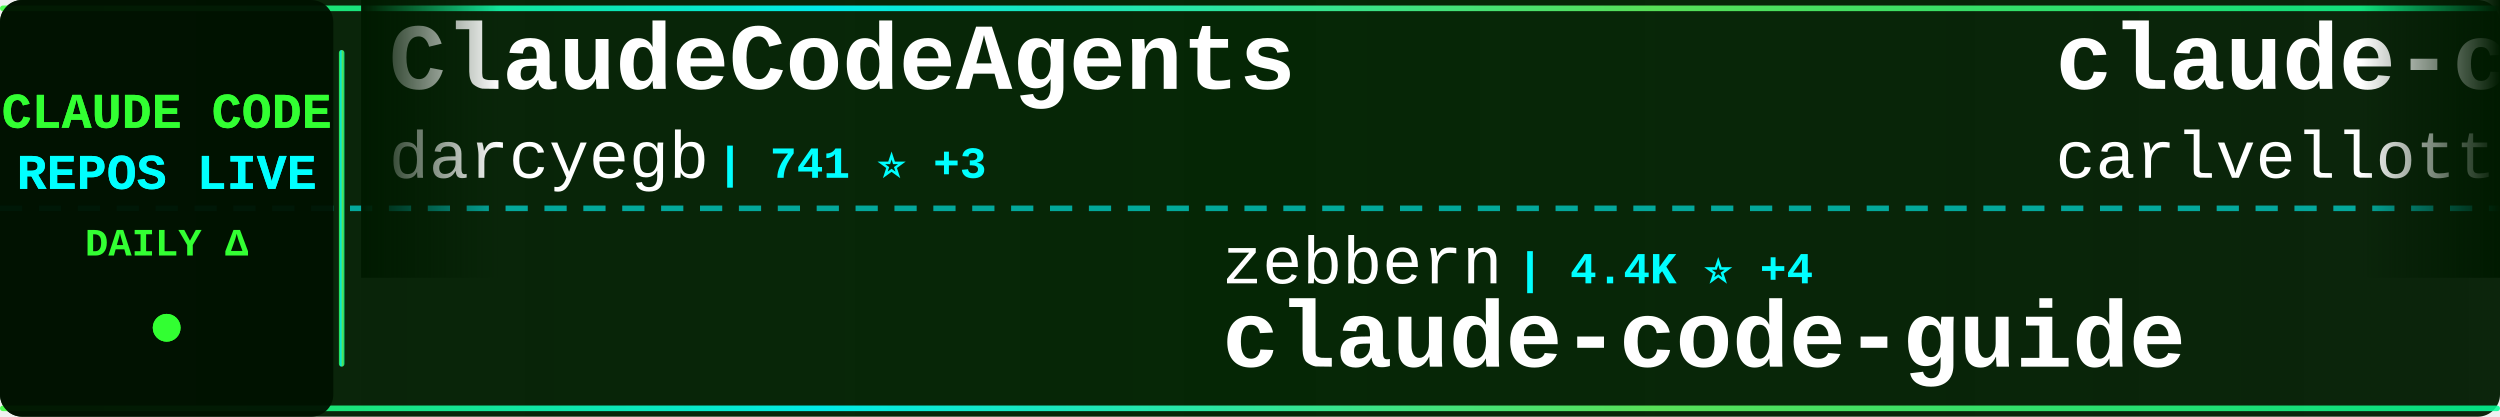
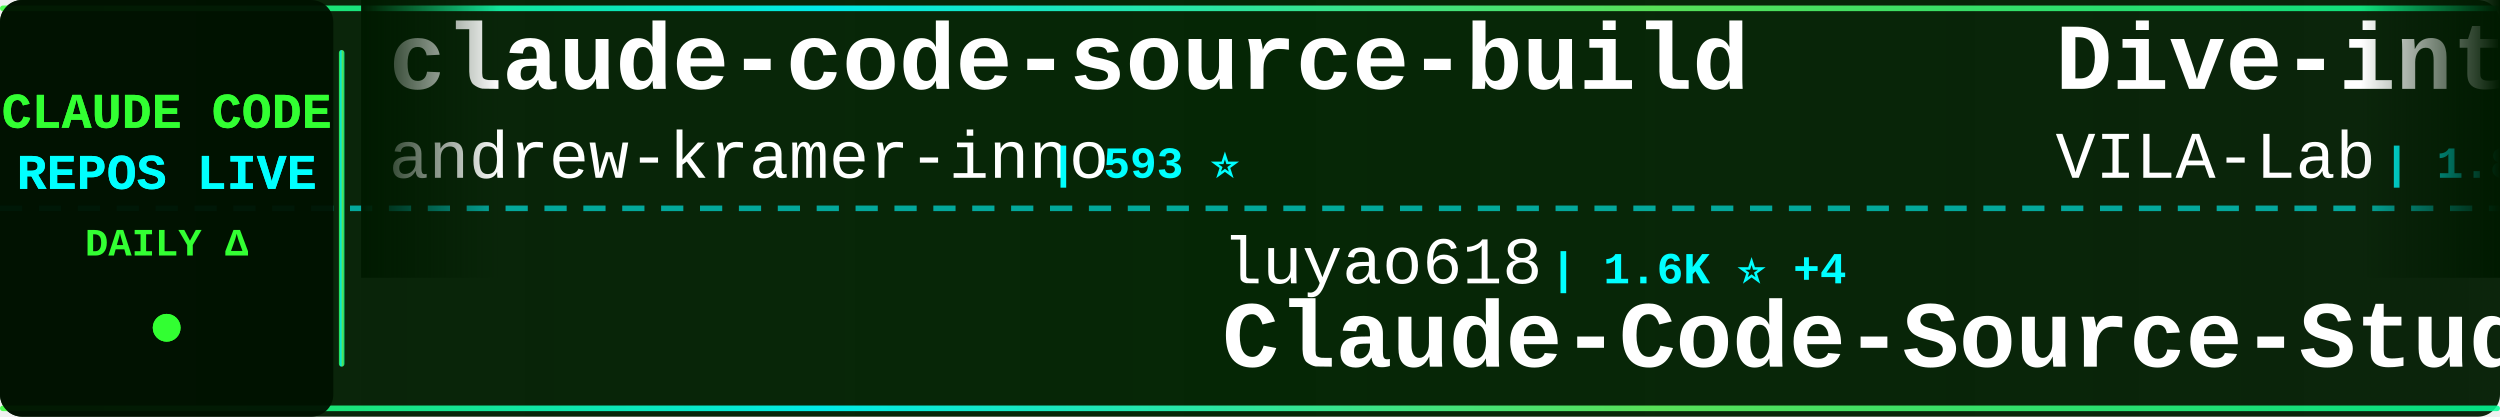
<svg xmlns="http://www.w3.org/2000/svg" width="900" height="150">
  <defs>
    <linearGradient id="tickerBg" x1="0%" y1="0%" x2="100%" y2="0%">
      <stop offset="0%" style="stop-color:#001a00;stop-opacity:0.95" />
      <stop offset="50%" style="stop-color:#002200;stop-opacity:0.98" />
      <stop offset="100%" style="stop-color:#001a00;stop-opacity:0.95" />
    </linearGradient>
    <linearGradient id="borderGrad" x1="0%" y1="0%" x2="100%" y2="0%">
      <stop offset="0%" style="stop-color:#33ff33;stop-opacity:0.85">
        <animate attributeName="stop-opacity" values="0.85;1;0.85" dur="2s" repeatCount="indefinite" />
      </stop>
      <stop offset="33%" style="stop-color:#00ffff;stop-opacity:0.9">
        <animate attributeName="stop-opacity" values="0.9;1;0.9" dur="2.2s" repeatCount="indefinite" />
      </stop>
      <stop offset="66%" style="stop-color:#66ff66;stop-opacity:0.85">
        <animate attributeName="stop-opacity" values="0.85;1;0.85" dur="1.8s" repeatCount="indefinite" />
      </stop>
      <stop offset="100%" style="stop-color:#00ff99;stop-opacity:0.85">
        <animate attributeName="stop-opacity" values="0.85;1;0.85" dur="2s" repeatCount="indefinite" />
      </stop>
    </linearGradient>
    <filter id="textGlow">
      <feGaussianBlur stdDeviation="0.1" result="coloredBlur" />
      <feMerge>
        <feMergeNode in="coloredBlur" />
        <feMergeNode in="SourceGraphic" />
      </feMerge>
    </filter>
    <filter id="metricGlow">
      <feGaussianBlur stdDeviation="0.2" result="coloredBlur" />
      <feMerge>
        <feMergeNode in="coloredBlur" />
        <feMergeNode in="SourceGraphic" />
      </feMerge>
    </filter>
    <linearGradient id="leftFade" x1="0%" y1="0%" x2="100%" y2="0%">
      <stop offset="0%" style="stop-color:#001a00;stop-opacity:1" />
      <stop offset="100%" style="stop-color:#001a00;stop-opacity:0" />
    </linearGradient>
    <linearGradient id="rightFade" x1="0%" y1="0%" x2="100%" y2="0%">
      <stop offset="0%" style="stop-color:#001a00;stop-opacity:0" />
      <stop offset="100%" style="stop-color:#001a00;stop-opacity:1" />
    </linearGradient>
  </defs>
  <rect width="900" height="150" fill="url(#tickerBg)" rx="8" />
  <rect x="0" y="2" width="900" height="2" fill="url(#borderGrad)" rx="1" />
  <rect x="0" y="146" width="900" height="2" fill="url(#borderGrad)" rx="1" />
  <line x1="0" y1="75" x2="900" y2="75" stroke="#00ffff" stroke-width="2" stroke-dasharray="8 6" opacity="0.6" />
  <rect x="0" y="0" width="120" height="150" fill="#001100" opacity="0.95" rx="8" />
  <text x="60" y="46" font-family="'Courier New', monospace" font-size="18" font-weight="bold" fill="#33ff33" text-anchor="middle" filter="url(#textGlow)">
    CLAUDE CODE
  </text>
  <text x="60" y="68" font-family="'Courier New', monospace" font-size="18" font-weight="bold" fill="#00ffff" text-anchor="middle" filter="url(#textGlow)">
    REPOS LIVE
  </text>
  <text x="60" y="92" font-family="'Courier New', monospace" font-size="14" font-weight="bold" fill="#33ff33" text-anchor="middle">
    DAILY Δ
  </text>
  <circle cx="60" cy="118" r="5" fill="#33ff33" filter="url(#metricGlow)">
    <animate attributeName="r" values="4;6;4" dur="1.5s" repeatCount="indefinite" />
    <animate attributeName="opacity" values="0.6;1;0.6" dur="1.5s" repeatCount="indefinite" />
  </circle>
  <rect x="122" y="18" width="2" height="114" fill="url(#borderGrad)" rx="1" />
  <clipPath id="tickerClip">
    <rect x="130" y="0" width="770" height="150" />
  </clipPath>
  <g clip-path="url(#tickerClip)">
    <g id="tickerItems">
      <animateTransform attributeName="transform" attributeType="XML" type="translate" from="0 0" to="-3000 0" dur="54s" repeatCount="indefinite" />
      <g transform="translate(0, 0)">
-         <text x="140" y="32" font-family="'Courier New', monospace" font-size="34" font-weight="bold" fill="#ffffff">ClaudeCodeAgents</text>
-         <text x="140" y="64" font-family="'Courier New', monospace" font-size="24" font-weight="normal" fill="#ffffff" opacity="1.0">darcyegb</text>
-         <text x="258" y="64" font-family="'Courier New', monospace" font-size="16" font-weight="bold" fill="#00ffff"> | 741 ⭐ +3</text>
+         <text x="140" y="32" font-family="'Courier New', monospace" font-size="34" font-weight="bold" fill="#ffffff">claude-code-source-build</text>
+         <text x="140" y="64" font-family="'Courier New', monospace" font-size="24" font-weight="normal" fill="#ffffff" opacity="1.0">andrew-kramer-inno</text>
+         <text x="378" y="64" font-family="'Courier New', monospace" font-size="16" font-weight="bold" fill="#00ffff"> | 593 ⭐</text>
      </g>
      <g transform="translate(300, 0)">
-         <text x="140" y="102" font-family="'Courier New', monospace" font-size="24" font-weight="normal" fill="#ffffff" opacity="1.0">zebbern</text>
-         <text x="246" y="102" font-family="'Courier New', monospace" font-size="16" font-weight="bold" fill="#00ffff"> | 4.4K ⭐ +4</text>
-         <text x="140" y="132" font-family="'Courier New', monospace" font-size="34" font-weight="bold" fill="#ffffff">claude-code-guide</text>
+         <text x="140" y="102" font-family="'Courier New', monospace" font-size="24" font-weight="normal" fill="#ffffff" opacity="1.0">luyao618</text>
+         <text x="258" y="102" font-family="'Courier New', monospace" font-size="16" font-weight="bold" fill="#00ffff"> | 1.6K ⭐ +4</text>
+         <text x="140" y="132" font-family="'Courier New', monospace" font-size="34" font-weight="bold" fill="#ffffff">Claude-Code-Source-Study</text>
      </g>
      <g transform="translate(600, 0)">
-         <text x="140" y="32" font-family="'Courier New', monospace" font-size="34" font-weight="bold" fill="#ffffff">claude-code-pm-course</text>
-         <text x="140" y="64" font-family="'Courier New', monospace" font-size="24" font-weight="normal" fill="#ffffff" opacity="1.0">carlvellotti</text>
-         <text x="306" y="64" font-family="'Courier New', monospace" font-size="16" font-weight="bold" fill="#00ffff"> | 2.1K ⭐ +1</text>
+         <text x="140" y="32" font-family="'Courier New', monospace" font-size="34" font-weight="bold" fill="#ffffff">Dive-into-Claude-Code</text>
+         <text x="140" y="64" font-family="'Courier New', monospace" font-size="24" font-weight="normal" fill="#ffffff" opacity="1.0">VILA-Lab</text>
+         <text x="258" y="64" font-family="'Courier New', monospace" font-size="16" font-weight="bold" fill="#00ffff"> | 1.8K ⭐ +8</text>
      </g>
      <g transform="translate(900, 0)">
-         <text x="140" y="102" font-family="'Courier New', monospace" font-size="24" font-weight="normal" fill="#ffffff" opacity="1.0">lorryjovens-hub</text>
-         <text x="342" y="102" font-family="'Courier New', monospace" font-size="16" font-weight="bold" fill="#00ffff"> | 1.7K ⭐ +1</text>
-         <text x="140" y="132" font-family="'Courier New', monospace" font-size="34" font-weight="bold" fill="#ffffff">claude-code-rust</text>
+         <text x="140" y="102" font-family="'Courier New', monospace" font-size="24" font-weight="normal" fill="#ffffff" opacity="1.0">feiskyer</text>
+         <text x="258" y="102" font-family="'Courier New', monospace" font-size="16" font-weight="bold" fill="#00ffff"> | 1.6K ⭐ +2</text>
+         <text x="140" y="132" font-family="'Courier New', monospace" font-size="34" font-weight="bold" fill="#ffffff">claude-code-settings</text>
      </g>
      <g transform="translate(1200, 0)">
-         <text x="140" y="32" font-family="'Courier New', monospace" font-size="34" font-weight="bold" fill="#ffffff">claude-code-my-workflow</text>
-         <text x="140" y="64" font-family="'Courier New', monospace" font-size="24" font-weight="normal" fill="#ffffff" opacity="1.0">pedrohcgs</text>
-         <text x="270" y="64" font-family="'Courier New', monospace" font-size="16" font-weight="bold" fill="#00ffff"> | 1.3K ⭐ +8</text>
+         <text x="140" y="32" font-family="'Courier New', monospace" font-size="34" font-weight="bold" fill="#ffffff">claude-coder</text>
+         <text x="140" y="64" font-family="'Courier New', monospace" font-size="24" font-weight="normal" fill="#ffffff" opacity="1.0">kodu-ai</text>
+         <text x="246" y="64" font-family="'Courier New', monospace" font-size="16" font-weight="bold" fill="#00ffff"> | 5.3K ⭐</text>
      </g>
      <g transform="translate(1500, 0)">
-         <text x="140" y="102" font-family="'Courier New', monospace" font-size="24" font-weight="normal" fill="#ffffff" opacity="1.0">ding113</text>
-         <text x="246" y="102" font-family="'Courier New', monospace" font-size="16" font-weight="bold" fill="#00ffff"> | 3.2K ⭐ +7</text>
-         <text x="140" y="132" font-family="'Courier New', monospace" font-size="34" font-weight="bold" fill="#ffffff">claude-code-hub</text>
+         <text x="140" y="102" font-family="'Courier New', monospace" font-size="24" font-weight="normal" fill="#ffffff" opacity="1.0">musistudio</text>
+         <text x="282" y="102" font-family="'Courier New', monospace" font-size="16" font-weight="bold" fill="#00ffff"> | 35.5K ⭐ +36</text>
+         <text x="140" y="132" font-family="'Courier New', monospace" font-size="34" font-weight="bold" fill="#ffffff">claude-code-router</text>
      </g>
      <g transform="translate(1800, 0)">
-         <text x="140" y="32" font-family="'Courier New', monospace" font-size="34" font-weight="bold" fill="#ffffff">andrej-karpathy-skills</text>
-         <text x="140" y="64" font-family="'Courier New', monospace" font-size="24" font-weight="normal" fill="#ffffff" opacity="1.0">multica-ai</text>
-         <text x="282" y="64" font-family="'Courier New', monospace" font-size="16" font-weight="bold" fill="#00ffff"> | 186.4K ⭐ +743</text>
+         <text x="140" y="32" font-family="'Courier New', monospace" font-size="34" font-weight="bold" fill="#ffffff">claude-code-sourcemap</text>
+         <text x="140" y="64" font-family="'Courier New', monospace" font-size="24" font-weight="normal" fill="#ffffff" opacity="1.0">Hyper66666</text>
+         <text x="282" y="64" font-family="'Courier New', monospace" font-size="16" font-weight="bold" fill="#00ffff"> | 216 ⭐</text>
      </g>
      <g transform="translate(2100, 0)">
-         <text x="140" y="102" font-family="'Courier New', monospace" font-size="24" font-weight="normal" fill="#ffffff" opacity="1.0">VILA-Lab</text>
-         <text x="258" y="102" font-family="'Courier New', monospace" font-size="16" font-weight="bold" fill="#00ffff"> | 1.8K ⭐ +9</text>
-         <text x="140" y="132" font-family="'Courier New', monospace" font-size="34" font-weight="bold" fill="#ffffff">Dive-into-Claude-Code</text>
+         <text x="140" y="102" font-family="'Courier New', monospace" font-size="24" font-weight="normal" fill="#ffffff" opacity="1.0">carlvellotti</text>
+         <text x="306" y="102" font-family="'Courier New', monospace" font-size="16" font-weight="bold" fill="#00ffff"> | 2.1K ⭐ +1</text>
+         <text x="140" y="132" font-family="'Courier New', monospace" font-size="34" font-weight="bold" fill="#ffffff">claude-code-pm-course</text>
      </g>
      <g transform="translate(2400, 0)">
-         <text x="140" y="32" font-family="'Courier New', monospace" font-size="34" font-weight="bold" fill="#ffffff">claude-code-plugins-plus...</text>
-         <text x="140" y="64" font-family="'Courier New', monospace" font-size="24" font-weight="normal" fill="#ffffff" opacity="1.0">jeremylongshore</text>
-         <text x="342" y="64" font-family="'Courier New', monospace" font-size="16" font-weight="bold" fill="#00ffff"> | 2.5K ⭐ +4</text>
+         <text x="140" y="32" font-family="'Courier New', monospace" font-size="34" font-weight="bold" fill="#ffffff">claude-code-tips</text>
+         <text x="140" y="64" font-family="'Courier New', monospace" font-size="24" font-weight="normal" fill="#ffffff" opacity="1.0">ykdojo</text>
+         <text x="234" y="64" font-family="'Courier New', monospace" font-size="16" font-weight="bold" fill="#00ffff"> | 9.0K ⭐ +8</text>
      </g>
      <g transform="translate(2700, 0)">
-         <text x="140" y="102" font-family="'Courier New', monospace" font-size="24" font-weight="normal" fill="#ffffff" opacity="1.0">disler</text>
-         <text x="234" y="102" font-family="'Courier New', monospace" font-size="16" font-weight="bold" fill="#00ffff"> | 1.4K ⭐ +2</text>
-         <text x="140" y="132" font-family="'Courier New', monospace" font-size="34" font-weight="bold" fill="#ffffff">pi-vs-claude-code</text>
+         <text x="140" y="102" font-family="'Courier New', monospace" font-size="24" font-weight="normal" fill="#ffffff" opacity="1.0">liuup</text>
+         <text x="222" y="102" font-family="'Courier New', monospace" font-size="16" font-weight="bold" fill="#00ffff"> | 3.4K ⭐ +14</text>
+         <text x="140" y="132" font-family="'Courier New', monospace" font-size="34" font-weight="bold" fill="#ffffff">claude-code-analysis</text>
      </g>
      <g transform="translate(3000, 0)">
-         <text x="140" y="32" font-family="'Courier New', monospace" font-size="34" font-weight="bold" fill="#ffffff">ClaudeCodeAgents</text>
-         <text x="140" y="64" font-family="'Courier New', monospace" font-size="24" font-weight="normal" fill="#ffffff" opacity="1.0">darcyegb</text>
-         <text x="258" y="64" font-family="'Courier New', monospace" font-size="16" font-weight="bold" fill="#00ffff"> | 741 ⭐ +3</text>
+         <text x="140" y="32" font-family="'Courier New', monospace" font-size="34" font-weight="bold" fill="#ffffff">claude-code-source-build</text>
+         <text x="140" y="64" font-family="'Courier New', monospace" font-size="24" font-weight="normal" fill="#ffffff" opacity="1.0">andrew-kramer-inno</text>
+         <text x="378" y="64" font-family="'Courier New', monospace" font-size="16" font-weight="bold" fill="#00ffff"> | 593 ⭐</text>
      </g>
      <g transform="translate(3300, 0)">
-         <text x="140" y="102" font-family="'Courier New', monospace" font-size="24" font-weight="normal" fill="#ffffff" opacity="1.0">zebbern</text>
-         <text x="246" y="102" font-family="'Courier New', monospace" font-size="16" font-weight="bold" fill="#00ffff"> | 4.4K ⭐ +4</text>
-         <text x="140" y="132" font-family="'Courier New', monospace" font-size="34" font-weight="bold" fill="#ffffff">claude-code-guide</text>
+         <text x="140" y="102" font-family="'Courier New', monospace" font-size="24" font-weight="normal" fill="#ffffff" opacity="1.0">luyao618</text>
+         <text x="258" y="102" font-family="'Courier New', monospace" font-size="16" font-weight="bold" fill="#00ffff"> | 1.6K ⭐ +4</text>
+         <text x="140" y="132" font-family="'Courier New', monospace" font-size="34" font-weight="bold" fill="#ffffff">Claude-Code-Source-Study</text>
      </g>
      <g transform="translate(3600, 0)">
-         <text x="140" y="32" font-family="'Courier New', monospace" font-size="34" font-weight="bold" fill="#ffffff">claude-code-pm-course</text>
-         <text x="140" y="64" font-family="'Courier New', monospace" font-size="24" font-weight="normal" fill="#ffffff" opacity="1.0">carlvellotti</text>
-         <text x="306" y="64" font-family="'Courier New', monospace" font-size="16" font-weight="bold" fill="#00ffff"> | 2.1K ⭐ +1</text>
+         <text x="140" y="32" font-family="'Courier New', monospace" font-size="34" font-weight="bold" fill="#ffffff">Dive-into-Claude-Code</text>
+         <text x="140" y="64" font-family="'Courier New', monospace" font-size="24" font-weight="normal" fill="#ffffff" opacity="1.0">VILA-Lab</text>
+         <text x="258" y="64" font-family="'Courier New', monospace" font-size="16" font-weight="bold" fill="#00ffff"> | 1.8K ⭐ +8</text>
      </g>
      <g transform="translate(3900, 0)">
-         <text x="140" y="102" font-family="'Courier New', monospace" font-size="24" font-weight="normal" fill="#ffffff" opacity="1.0">lorryjovens-hub</text>
-         <text x="342" y="102" font-family="'Courier New', monospace" font-size="16" font-weight="bold" fill="#00ffff"> | 1.7K ⭐ +1</text>
-         <text x="140" y="132" font-family="'Courier New', monospace" font-size="34" font-weight="bold" fill="#ffffff">claude-code-rust</text>
+         <text x="140" y="102" font-family="'Courier New', monospace" font-size="24" font-weight="normal" fill="#ffffff" opacity="1.0">feiskyer</text>
+         <text x="258" y="102" font-family="'Courier New', monospace" font-size="16" font-weight="bold" fill="#00ffff"> | 1.6K ⭐ +2</text>
+         <text x="140" y="132" font-family="'Courier New', monospace" font-size="34" font-weight="bold" fill="#ffffff">claude-code-settings</text>
      </g>
    </g>
  </g>
  <rect x="130" y="0" width="50" height="100" fill="url(#leftFade)" />
  <rect x="850" y="0" width="50" height="100" fill="url(#rightFade)" />
</svg>
